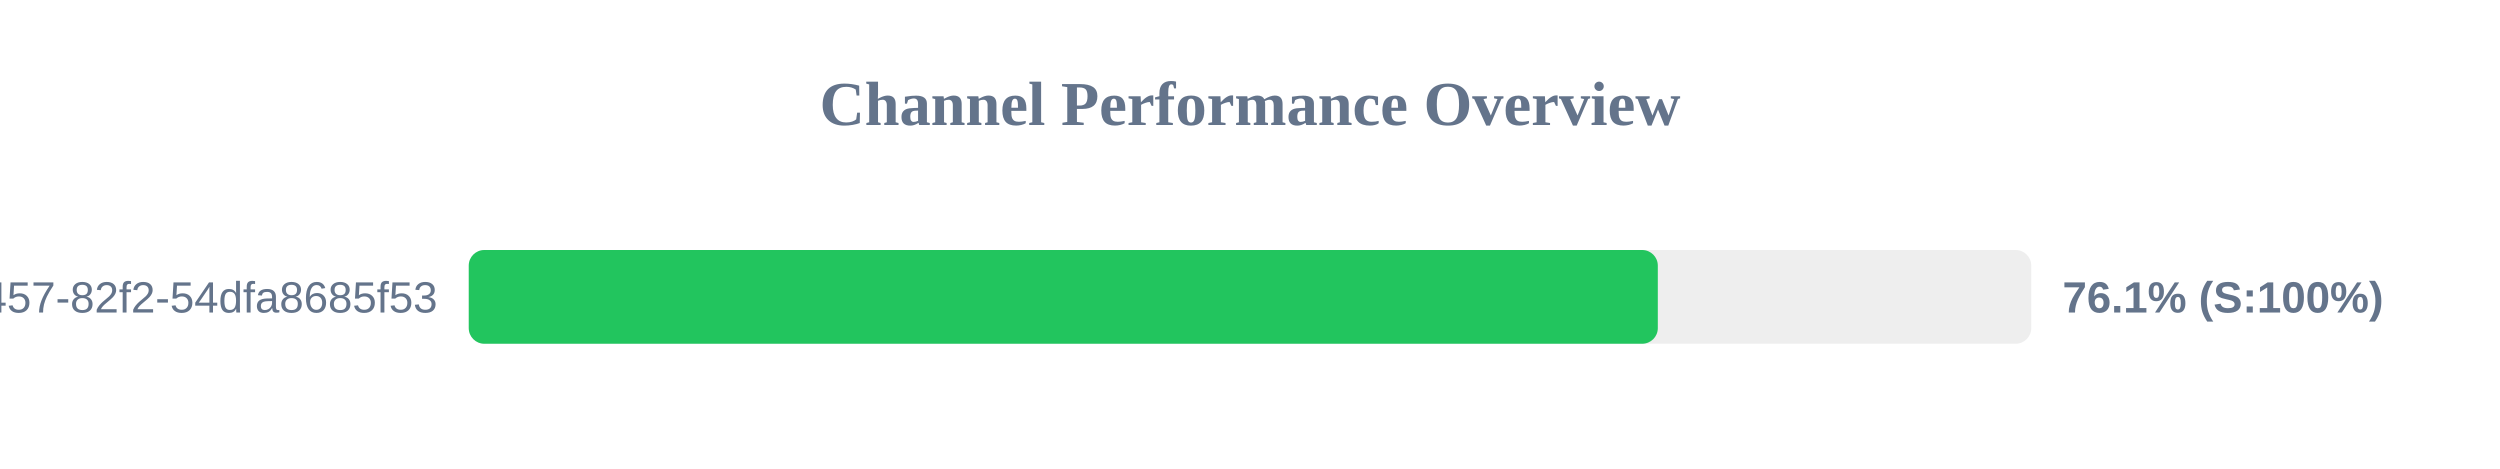
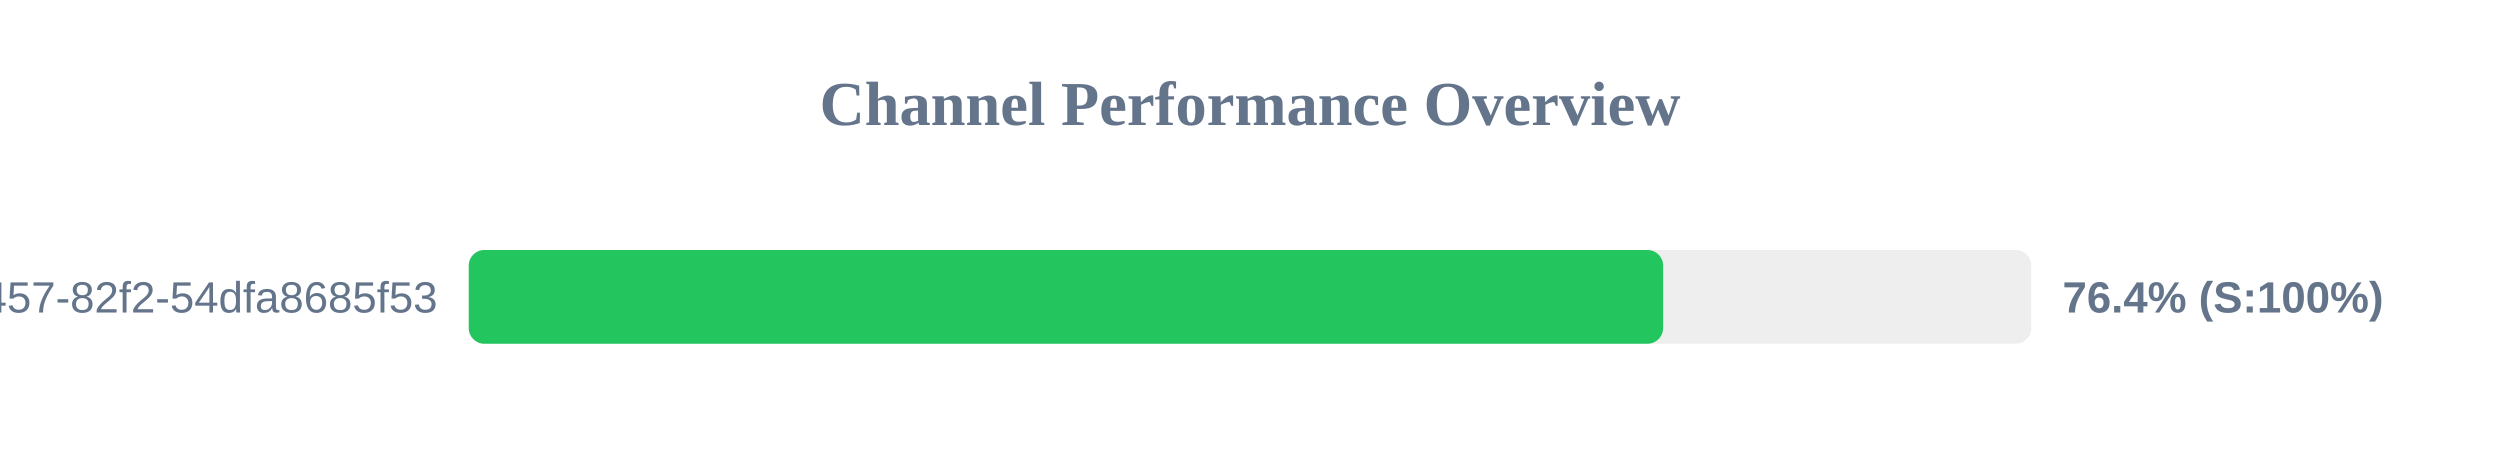
<svg xmlns="http://www.w3.org/2000/svg" width="800" height="150" version="1.1">
  <style>
        .row { font: 14px Arial; fill: #64748b; }
        .score { font: bold 14px Arial; fill: #64748b; }
    </style>
  <text x="400" y="40" text-anchor="middle" font-size="20px" font-weight="bold" fill="#64748b">Channel Performance Overview</text>
  <rect x="150" y="80" width="500" height="30" fill="#eee" rx="5" />
-   <rect x="150" y="80" width="380.5" height="30" fill="#22c55e" rx="5" />
+   <rect x="150" y="80" width="382.2" height="30" fill="#22c55e" rx="5" />
  <text x="140" y="100" text-anchor="end" class="row">?uuid=413c8b50-96bf-4457-82f2-54dfa8685f53</text>
-   <text x="660" y="100" text-anchor="start" class="score">76.1% (S:100%)</text>
+   <text x="660" y="100" text-anchor="start" class="score">76.4% (S:100%)</text>
</svg>
